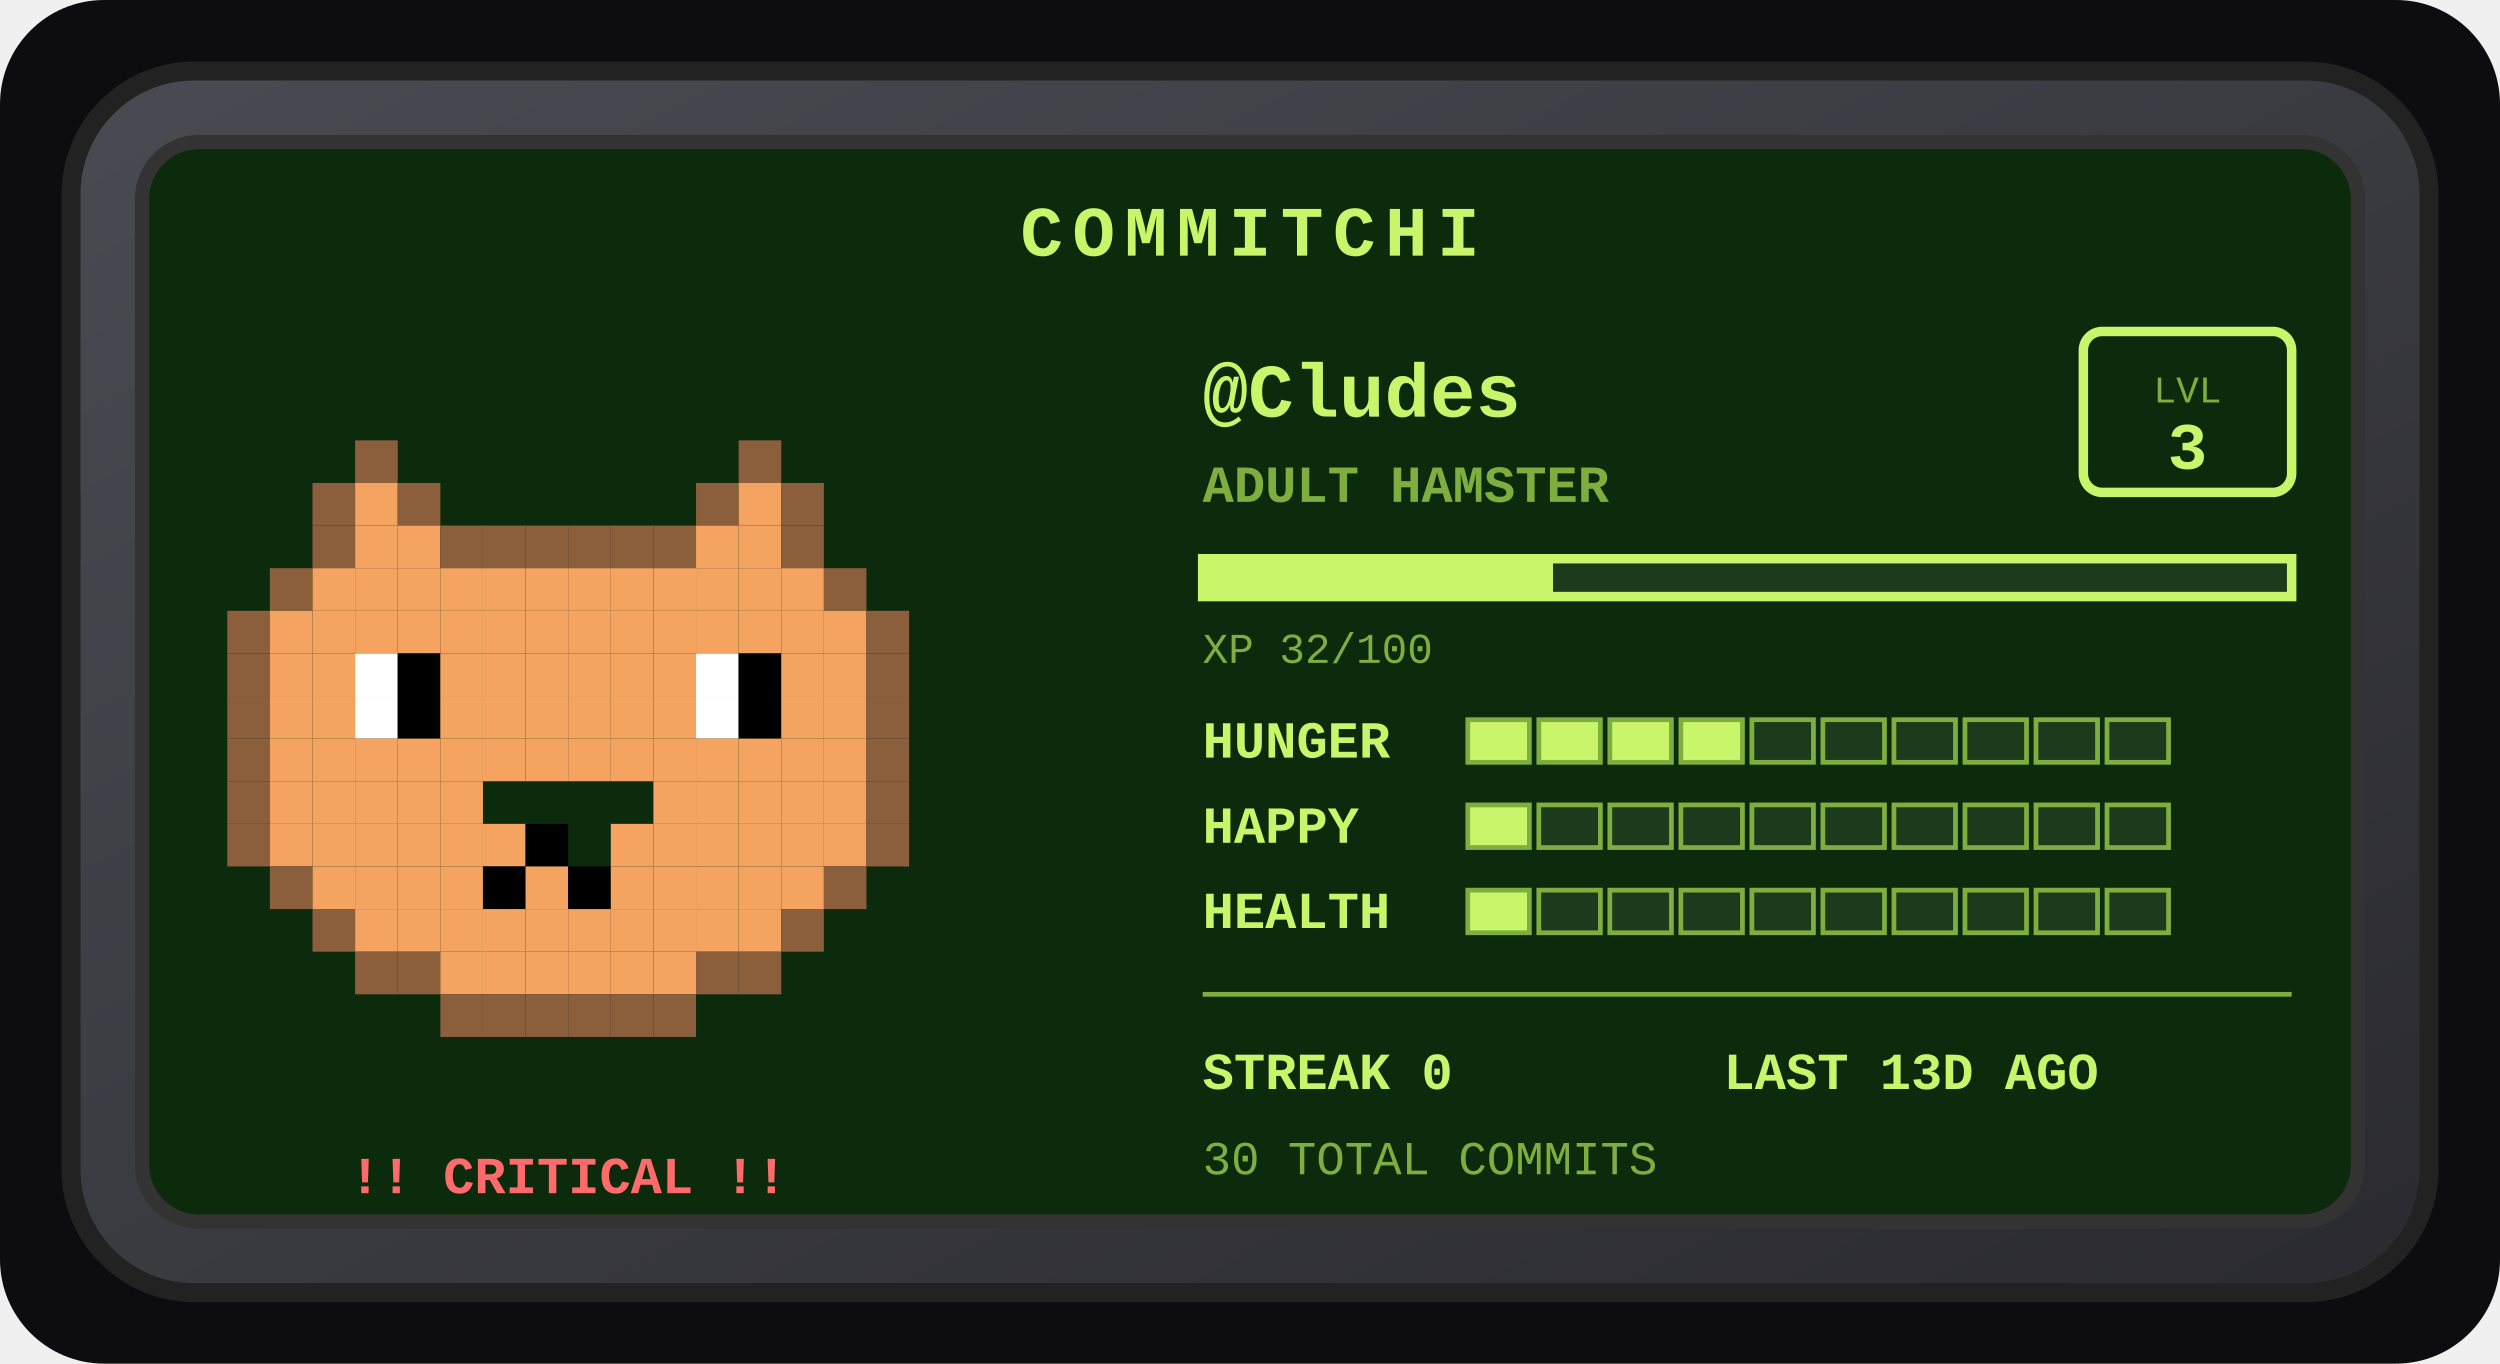
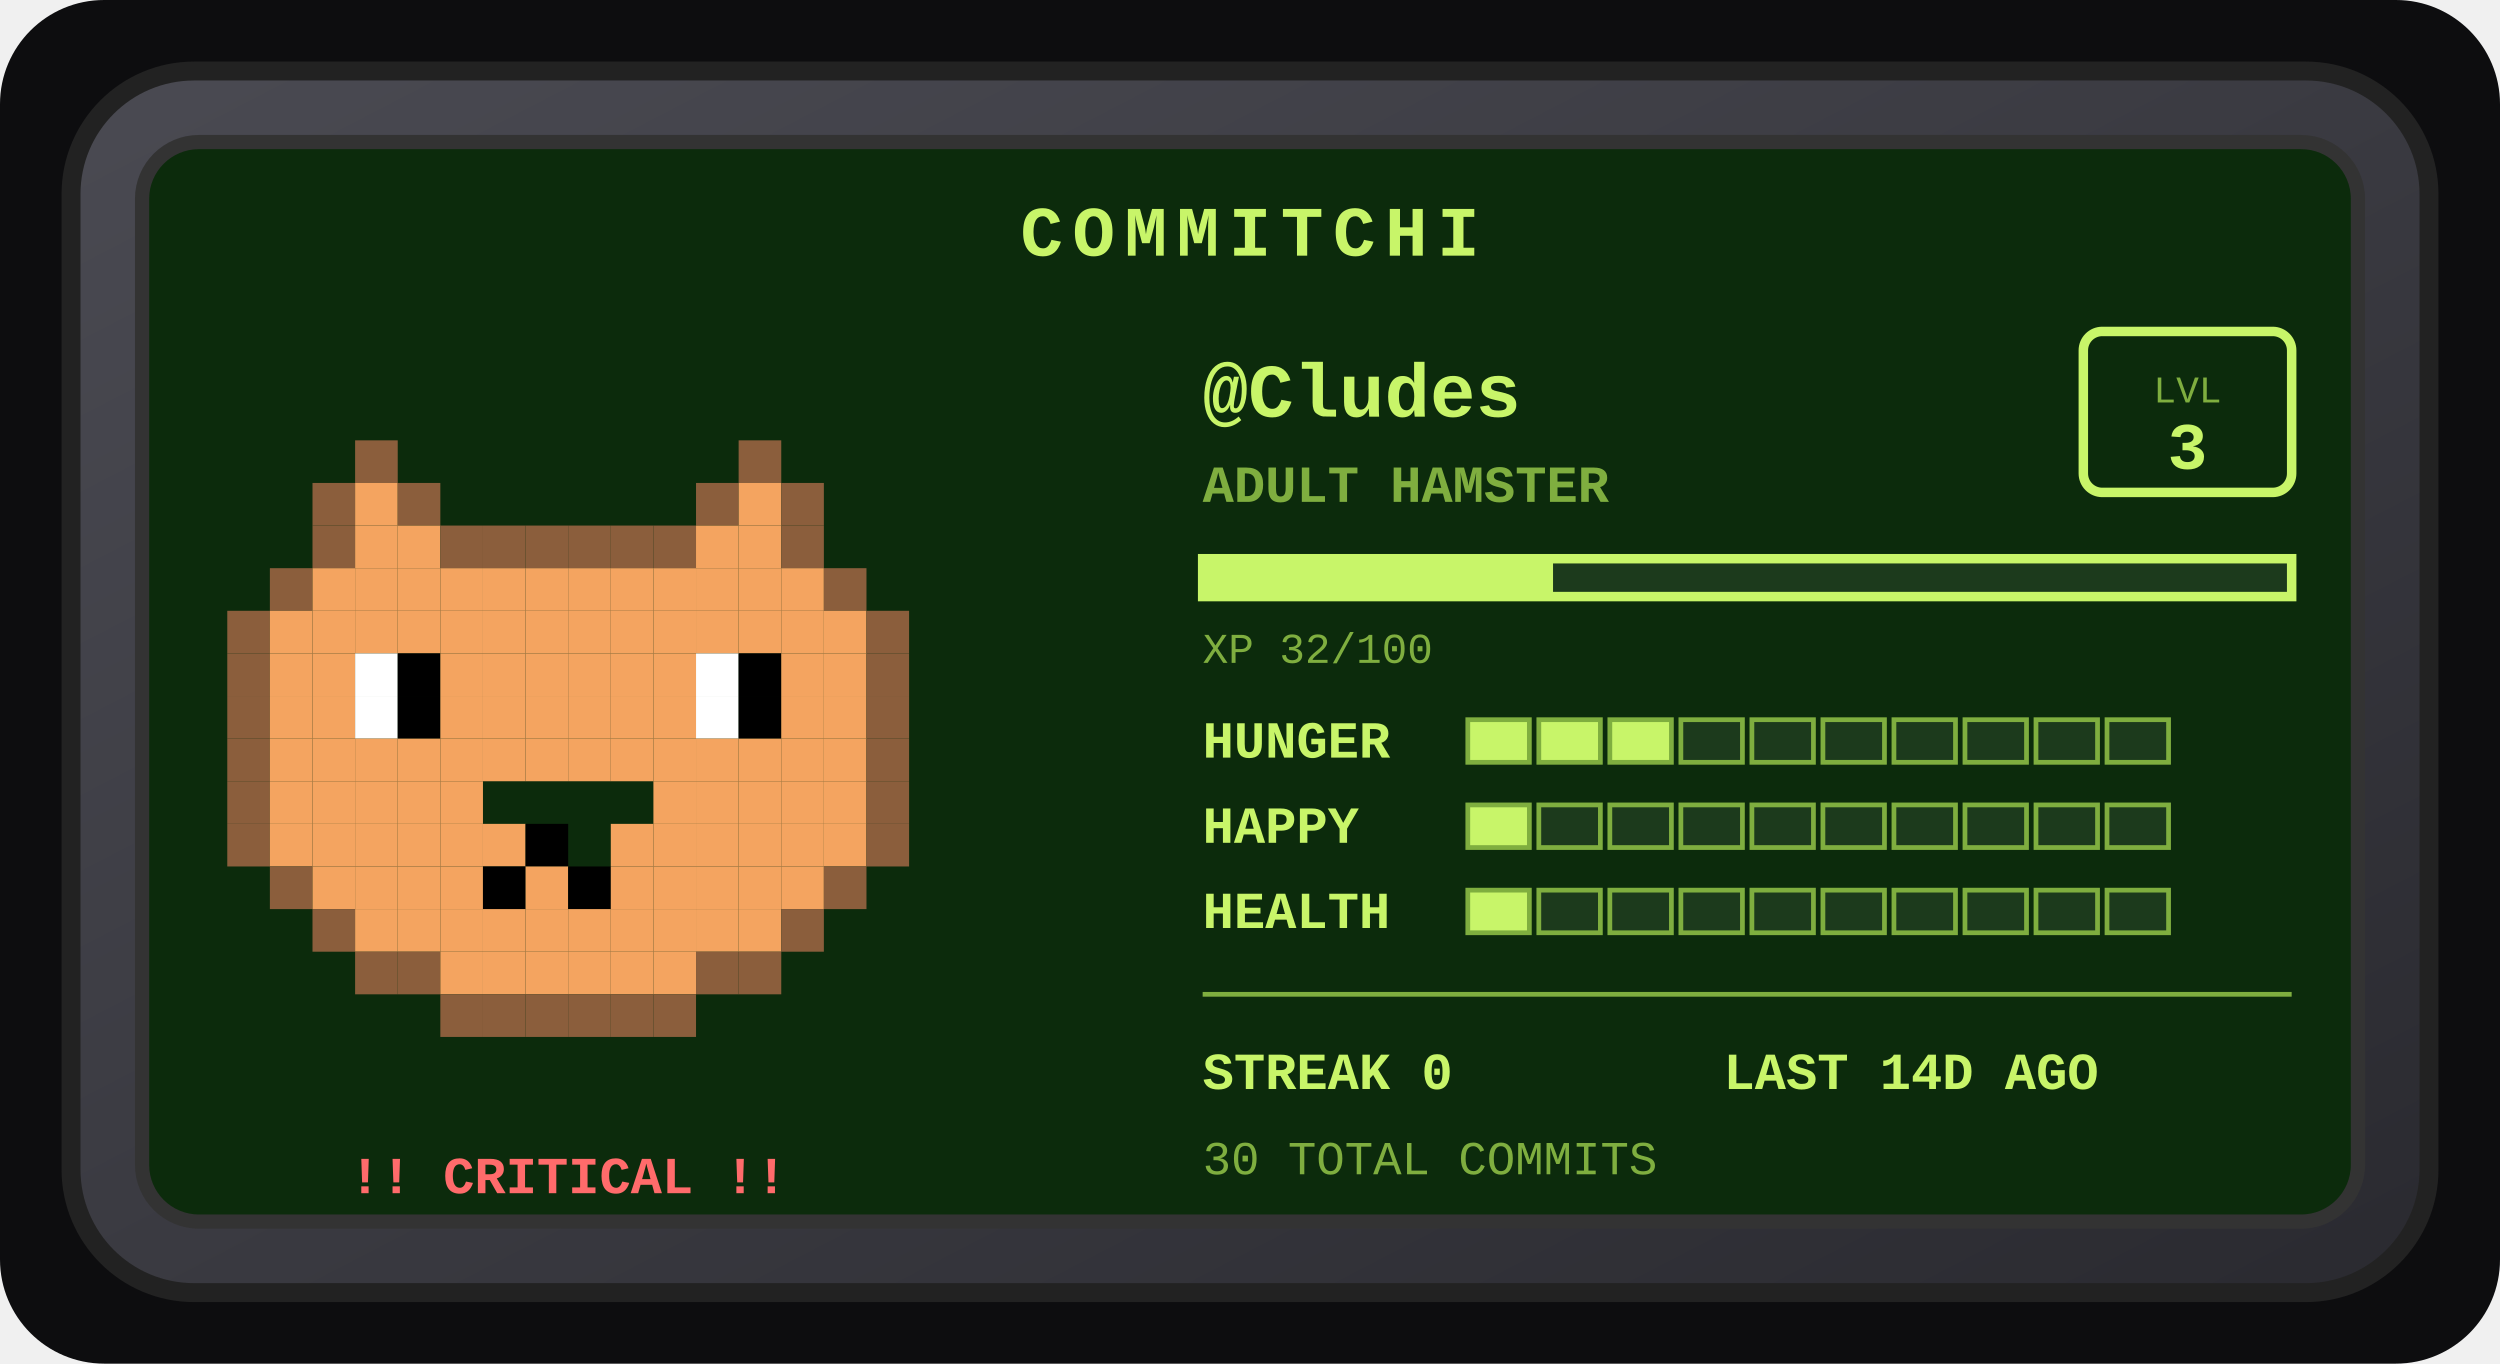
<svg xmlns="http://www.w3.org/2000/svg" width="528" height="288" viewBox="0 0 528 288" role="img" aria-label="Commitchi pet for Cludes">
  <defs>
    <linearGradient id="shell" x1="0" y1="0" x2="1" y2="1">
      <stop offset="0" stop-color="#4a4a52" />
      <stop offset="1" stop-color="#2a2a30" />
    </linearGradient>
  </defs>
  <rect x="0" y="0" width="528" height="288" rx="22" fill="#0d0d0f" />
  <g transform="translate(14, 14)">
    <rect x="1" y="1" width="498" height="258" rx="26" fill="url(#shell)" stroke="#222" stroke-width="4" />
    <rect x="16" y="16" width="468" height="228" rx="12" fill="#0c2b0c" stroke="#333" stroke-width="3" />
    <text x="250" y="40" text-anchor="middle" font-family="'Courier New',monospace" font-size="15" font-weight="bold" letter-spacing="2" fill="#c8f569">COMMITCHI</text>
    <g>
      <rect x="61" y="79" width="9" height="9" fill="#8b5e3c" />
      <rect x="142" y="79" width="9" height="9" fill="#8b5e3c" />
      <rect x="52" y="88" width="9" height="9" fill="#8b5e3c" />
      <rect x="61" y="88" width="9" height="9" fill="#f4a460" />
      <rect x="70" y="88" width="9" height="9" fill="#8b5e3c" />
      <rect x="133" y="88" width="9" height="9" fill="#8b5e3c" />
      <rect x="142" y="88" width="9" height="9" fill="#f4a460" />
      <rect x="151" y="88" width="9" height="9" fill="#8b5e3c" />
      <rect x="52" y="97" width="9" height="9" fill="#8b5e3c" />
      <rect x="61" y="97" width="9" height="9" fill="#f4a460" />
      <rect x="70" y="97" width="9" height="9" fill="#f4a460" />
      <rect x="79" y="97" width="9" height="9" fill="#8b5e3c" />
      <rect x="88" y="97" width="9" height="9" fill="#8b5e3c" />
      <rect x="97" y="97" width="9" height="9" fill="#8b5e3c" />
      <rect x="106" y="97" width="9" height="9" fill="#8b5e3c" />
      <rect x="115" y="97" width="9" height="9" fill="#8b5e3c" />
      <rect x="124" y="97" width="9" height="9" fill="#8b5e3c" />
      <rect x="133" y="97" width="9" height="9" fill="#f4a460" />
      <rect x="142" y="97" width="9" height="9" fill="#f4a460" />
      <rect x="151" y="97" width="9" height="9" fill="#8b5e3c" />
      <rect x="43" y="106" width="9" height="9" fill="#8b5e3c" />
      <rect x="52" y="106" width="9" height="9" fill="#f4a460" />
      <rect x="61" y="106" width="9" height="9" fill="#f4a460" />
      <rect x="70" y="106" width="9" height="9" fill="#f4a460" />
      <rect x="79" y="106" width="9" height="9" fill="#f4a460" />
      <rect x="88" y="106" width="9" height="9" fill="#f4a460" />
      <rect x="97" y="106" width="9" height="9" fill="#f4a460" />
      <rect x="106" y="106" width="9" height="9" fill="#f4a460" />
      <rect x="115" y="106" width="9" height="9" fill="#f4a460" />
      <rect x="124" y="106" width="9" height="9" fill="#f4a460" />
      <rect x="133" y="106" width="9" height="9" fill="#f4a460" />
      <rect x="142" y="106" width="9" height="9" fill="#f4a460" />
      <rect x="151" y="106" width="9" height="9" fill="#f4a460" />
      <rect x="160" y="106" width="9" height="9" fill="#8b5e3c" />
      <rect x="34" y="115" width="9" height="9" fill="#8b5e3c" />
      <rect x="43" y="115" width="9" height="9" fill="#f4a460" />
      <rect x="52" y="115" width="9" height="9" fill="#f4a460" />
      <rect x="61" y="115" width="9" height="9" fill="#f4a460" />
      <rect x="70" y="115" width="9" height="9" fill="#f4a460" />
      <rect x="79" y="115" width="9" height="9" fill="#f4a460" />
      <rect x="88" y="115" width="9" height="9" fill="#f4a460" />
      <rect x="97" y="115" width="9" height="9" fill="#f4a460" />
      <rect x="106" y="115" width="9" height="9" fill="#f4a460" />
      <rect x="115" y="115" width="9" height="9" fill="#f4a460" />
      <rect x="124" y="115" width="9" height="9" fill="#f4a460" />
      <rect x="133" y="115" width="9" height="9" fill="#f4a460" />
      <rect x="142" y="115" width="9" height="9" fill="#f4a460" />
      <rect x="151" y="115" width="9" height="9" fill="#f4a460" />
      <rect x="160" y="115" width="9" height="9" fill="#f4a460" />
      <rect x="169" y="115" width="9" height="9" fill="#8b5e3c" />
      <rect x="34" y="124" width="9" height="9" fill="#8b5e3c" />
      <rect x="43" y="124" width="9" height="9" fill="#f4a460" />
      <rect x="52" y="124" width="9" height="9" fill="#f4a460" />
      <rect x="61" y="124" width="9" height="9" fill="#ffffff" />
      <rect x="70" y="124" width="9" height="9" fill="#000000" />
      <rect x="79" y="124" width="9" height="9" fill="#f4a460" />
      <rect x="88" y="124" width="9" height="9" fill="#f4a460" />
      <rect x="97" y="124" width="9" height="9" fill="#f4a460" />
      <rect x="106" y="124" width="9" height="9" fill="#f4a460" />
      <rect x="115" y="124" width="9" height="9" fill="#f4a460" />
      <rect x="124" y="124" width="9" height="9" fill="#f4a460" />
      <rect x="133" y="124" width="9" height="9" fill="#ffffff" />
      <rect x="142" y="124" width="9" height="9" fill="#000000" />
      <rect x="151" y="124" width="9" height="9" fill="#f4a460" />
      <rect x="160" y="124" width="9" height="9" fill="#f4a460" />
      <rect x="169" y="124" width="9" height="9" fill="#8b5e3c" />
      <rect x="34" y="133" width="9" height="9" fill="#8b5e3c" />
      <rect x="43" y="133" width="9" height="9" fill="#f4a460" />
      <rect x="52" y="133" width="9" height="9" fill="#f4a460" />
      <rect x="61" y="133" width="9" height="9" fill="#ffffff" />
      <rect x="70" y="133" width="9" height="9" fill="#000000" />
      <rect x="79" y="133" width="9" height="9" fill="#f4a460" />
      <rect x="88" y="133" width="9" height="9" fill="#f4a460" />
      <rect x="97" y="133" width="9" height="9" fill="#f4a460" />
      <rect x="106" y="133" width="9" height="9" fill="#f4a460" />
      <rect x="115" y="133" width="9" height="9" fill="#f4a460" />
      <rect x="124" y="133" width="9" height="9" fill="#f4a460" />
      <rect x="133" y="133" width="9" height="9" fill="#ffffff" />
      <rect x="142" y="133" width="9" height="9" fill="#000000" />
      <rect x="151" y="133" width="9" height="9" fill="#f4a460" />
      <rect x="160" y="133" width="9" height="9" fill="#f4a460" />
      <rect x="169" y="133" width="9" height="9" fill="#8b5e3c" />
      <rect x="34" y="142" width="9" height="9" fill="#8b5e3c" />
      <rect x="43" y="142" width="9" height="9" fill="#f4a460" />
      <rect x="52" y="142" width="9" height="9" fill="#f4a460" />
      <rect x="61" y="142" width="9" height="9" fill="#f4a460" />
      <rect x="70" y="142" width="9" height="9" fill="#f4a460" />
      <rect x="79" y="142" width="9" height="9" fill="#f4a460" />
      <rect x="88" y="142" width="9" height="9" fill="#f4a460" />
      <rect x="97" y="142" width="9" height="9" fill="#f4a460" />
      <rect x="106" y="142" width="9" height="9" fill="#f4a460" />
      <rect x="115" y="142" width="9" height="9" fill="#f4a460" />
      <rect x="124" y="142" width="9" height="9" fill="#f4a460" />
      <rect x="133" y="142" width="9" height="9" fill="#f4a460" />
      <rect x="142" y="142" width="9" height="9" fill="#f4a460" />
      <rect x="151" y="142" width="9" height="9" fill="#f4a460" />
      <rect x="160" y="142" width="9" height="9" fill="#f4a460" />
      <rect x="169" y="142" width="9" height="9" fill="#8b5e3c" />
      <rect x="34" y="151" width="9" height="9" fill="#8b5e3c" />
      <rect x="43" y="151" width="9" height="9" fill="#f4a460" />
      <rect x="52" y="151" width="9" height="9" fill="#f4a460" />
      <rect x="61" y="151" width="9" height="9" fill="#f4a460" />
      <rect x="70" y="151" width="9" height="9" fill="#f4a460" />
      <rect x="79" y="151" width="9" height="9" fill="#f4a460" />
      <rect x="124" y="151" width="9" height="9" fill="#f4a460" />
      <rect x="133" y="151" width="9" height="9" fill="#f4a460" />
      <rect x="142" y="151" width="9" height="9" fill="#f4a460" />
      <rect x="151" y="151" width="9" height="9" fill="#f4a460" />
      <rect x="160" y="151" width="9" height="9" fill="#f4a460" />
      <rect x="169" y="151" width="9" height="9" fill="#8b5e3c" />
      <rect x="34" y="160" width="9" height="9" fill="#8b5e3c" />
      <rect x="43" y="160" width="9" height="9" fill="#f4a460" />
      <rect x="52" y="160" width="9" height="9" fill="#f4a460" />
      <rect x="61" y="160" width="9" height="9" fill="#f4a460" />
      <rect x="70" y="160" width="9" height="9" fill="#f4a460" />
      <rect x="79" y="160" width="9" height="9" fill="#f4a460" />
      <rect x="88" y="160" width="9" height="9" fill="#f4a460" />
      <rect x="97" y="160" width="9" height="9" fill="#000000" />
      <rect x="115" y="160" width="9" height="9" fill="#f4a460" />
      <rect x="124" y="160" width="9" height="9" fill="#f4a460" />
      <rect x="133" y="160" width="9" height="9" fill="#f4a460" />
      <rect x="142" y="160" width="9" height="9" fill="#f4a460" />
      <rect x="151" y="160" width="9" height="9" fill="#f4a460" />
      <rect x="160" y="160" width="9" height="9" fill="#f4a460" />
      <rect x="169" y="160" width="9" height="9" fill="#8b5e3c" />
      <rect x="43" y="169" width="9" height="9" fill="#8b5e3c" />
      <rect x="52" y="169" width="9" height="9" fill="#f4a460" />
      <rect x="61" y="169" width="9" height="9" fill="#f4a460" />
      <rect x="70" y="169" width="9" height="9" fill="#f4a460" />
      <rect x="79" y="169" width="9" height="9" fill="#f4a460" />
      <rect x="88" y="169" width="9" height="9" fill="#000000" />
      <rect x="97" y="169" width="9" height="9" fill="#f4a460" />
      <rect x="106" y="169" width="9" height="9" fill="#000000" />
      <rect x="115" y="169" width="9" height="9" fill="#f4a460" />
      <rect x="124" y="169" width="9" height="9" fill="#f4a460" />
      <rect x="133" y="169" width="9" height="9" fill="#f4a460" />
      <rect x="142" y="169" width="9" height="9" fill="#f4a460" />
      <rect x="151" y="169" width="9" height="9" fill="#f4a460" />
      <rect x="160" y="169" width="9" height="9" fill="#8b5e3c" />
      <rect x="52" y="178" width="9" height="9" fill="#8b5e3c" />
      <rect x="61" y="178" width="9" height="9" fill="#f4a460" />
      <rect x="70" y="178" width="9" height="9" fill="#f4a460" />
      <rect x="79" y="178" width="9" height="9" fill="#f4a460" />
      <rect x="88" y="178" width="9" height="9" fill="#f4a460" />
      <rect x="97" y="178" width="9" height="9" fill="#f4a460" />
      <rect x="106" y="178" width="9" height="9" fill="#f4a460" />
      <rect x="115" y="178" width="9" height="9" fill="#f4a460" />
      <rect x="124" y="178" width="9" height="9" fill="#f4a460" />
      <rect x="133" y="178" width="9" height="9" fill="#f4a460" />
      <rect x="142" y="178" width="9" height="9" fill="#f4a460" />
      <rect x="151" y="178" width="9" height="9" fill="#8b5e3c" />
      <rect x="61" y="187" width="9" height="9" fill="#8b5e3c" />
      <rect x="70" y="187" width="9" height="9" fill="#8b5e3c" />
      <rect x="79" y="187" width="9" height="9" fill="#f4a460" />
      <rect x="88" y="187" width="9" height="9" fill="#f4a460" />
      <rect x="97" y="187" width="9" height="9" fill="#f4a460" />
      <rect x="106" y="187" width="9" height="9" fill="#f4a460" />
      <rect x="115" y="187" width="9" height="9" fill="#f4a460" />
      <rect x="124" y="187" width="9" height="9" fill="#f4a460" />
      <rect x="133" y="187" width="9" height="9" fill="#8b5e3c" />
      <rect x="142" y="187" width="9" height="9" fill="#8b5e3c" />
      <rect x="79" y="196" width="9" height="9" fill="#8b5e3c" />
      <rect x="88" y="196" width="9" height="9" fill="#8b5e3c" />
      <rect x="97" y="196" width="9" height="9" fill="#8b5e3c" />
      <rect x="106" y="196" width="9" height="9" fill="#8b5e3c" />
      <rect x="115" y="196" width="9" height="9" fill="#8b5e3c" />
      <rect x="124" y="196" width="9" height="9" fill="#8b5e3c" />
      <animateTransform attributeName="transform" type="translate" values="0 0; 0 -5; 0 0" dur="3s" repeatCount="indefinite" />
    </g>
    <text x="106" y="238" text-anchor="middle" font-family="'Courier New',monospace" font-size="11" font-weight="bold" fill="#ff6b6b">!! CRITICAL !!</text>
    <text x="240" y="74" font-family="'Courier New',monospace" font-size="16" font-weight="bold" fill="#c8f569">@Cludes</text>
    <text x="240" y="92" font-family="'Courier New',monospace" font-size="11" font-weight="bold" fill="#7fae3f">ADULT HAMSTER</text>
    <rect x="426" y="56" width="44" height="34" rx="4" fill="none" stroke="#c8f569" stroke-width="2" />
    <text x="448" y="71" text-anchor="middle" font-family="'Courier New',monospace" font-size="8" fill="#7fae3f">LVL</text>
    <text x="448" y="85" text-anchor="middle" font-family="'Courier New',monospace" font-size="14" font-weight="bold" fill="#c8f569">3</text>
    <rect x="240" y="104" width="230" height="8" fill="#1c3a1c" stroke="#c8f569" stroke-width="2" />
    <rect x="240" y="104" width="74" height="8" fill="#c8f569" />
    <text x="240" y="126" font-family="'Courier New',monospace" font-size="9" fill="#7fae3f">XP 32/100</text>
    <text x="240" y="146" font-family="'Courier New',monospace" font-size="11" font-weight="bold" fill="#c8f569">HUNGER</text>
    <rect x="296" y="138" width="13" height="9" fill="#c8f569" stroke="#7fae3f" stroke-width="1" />
    <rect x="311" y="138" width="13" height="9" fill="#c8f569" stroke="#7fae3f" stroke-width="1" />
    <rect x="326" y="138" width="13" height="9" fill="#c8f569" stroke="#7fae3f" stroke-width="1" />
-     <rect x="341" y="138" width="13" height="9" fill="#c8f569" stroke="#7fae3f" stroke-width="1" />
+     <rect x="341" y="138" width="13" height="9" fill="#1c3a1c" stroke="#7fae3f" stroke-width="1" />
    <rect x="356" y="138" width="13" height="9" fill="#1c3a1c" stroke="#7fae3f" stroke-width="1" />
    <rect x="371" y="138" width="13" height="9" fill="#1c3a1c" stroke="#7fae3f" stroke-width="1" />
    <rect x="386" y="138" width="13" height="9" fill="#1c3a1c" stroke="#7fae3f" stroke-width="1" />
    <rect x="401" y="138" width="13" height="9" fill="#1c3a1c" stroke="#7fae3f" stroke-width="1" />
    <rect x="416" y="138" width="13" height="9" fill="#1c3a1c" stroke="#7fae3f" stroke-width="1" />
    <rect x="431" y="138" width="13" height="9" fill="#1c3a1c" stroke="#7fae3f" stroke-width="1" />
    <text x="240" y="164" font-family="'Courier New',monospace" font-size="11" font-weight="bold" fill="#c8f569">HAPPY</text>
    <rect x="296" y="156" width="13" height="9" fill="#c8f569" stroke="#7fae3f" stroke-width="1" />
    <rect x="311" y="156" width="13" height="9" fill="#1c3a1c" stroke="#7fae3f" stroke-width="1" />
    <rect x="326" y="156" width="13" height="9" fill="#1c3a1c" stroke="#7fae3f" stroke-width="1" />
    <rect x="341" y="156" width="13" height="9" fill="#1c3a1c" stroke="#7fae3f" stroke-width="1" />
    <rect x="356" y="156" width="13" height="9" fill="#1c3a1c" stroke="#7fae3f" stroke-width="1" />
    <rect x="371" y="156" width="13" height="9" fill="#1c3a1c" stroke="#7fae3f" stroke-width="1" />
    <rect x="386" y="156" width="13" height="9" fill="#1c3a1c" stroke="#7fae3f" stroke-width="1" />
    <rect x="401" y="156" width="13" height="9" fill="#1c3a1c" stroke="#7fae3f" stroke-width="1" />
    <rect x="416" y="156" width="13" height="9" fill="#1c3a1c" stroke="#7fae3f" stroke-width="1" />
    <rect x="431" y="156" width="13" height="9" fill="#1c3a1c" stroke="#7fae3f" stroke-width="1" />
    <text x="240" y="182" font-family="'Courier New',monospace" font-size="11" font-weight="bold" fill="#c8f569">HEALTH</text>
    <rect x="296" y="174" width="13" height="9" fill="#c8f569" stroke="#7fae3f" stroke-width="1" />
    <rect x="311" y="174" width="13" height="9" fill="#1c3a1c" stroke="#7fae3f" stroke-width="1" />
    <rect x="326" y="174" width="13" height="9" fill="#1c3a1c" stroke="#7fae3f" stroke-width="1" />
    <rect x="341" y="174" width="13" height="9" fill="#1c3a1c" stroke="#7fae3f" stroke-width="1" />
    <rect x="356" y="174" width="13" height="9" fill="#1c3a1c" stroke="#7fae3f" stroke-width="1" />
    <rect x="371" y="174" width="13" height="9" fill="#1c3a1c" stroke="#7fae3f" stroke-width="1" />
    <rect x="386" y="174" width="13" height="9" fill="#1c3a1c" stroke="#7fae3f" stroke-width="1" />
    <rect x="401" y="174" width="13" height="9" fill="#1c3a1c" stroke="#7fae3f" stroke-width="1" />
    <rect x="416" y="174" width="13" height="9" fill="#1c3a1c" stroke="#7fae3f" stroke-width="1" />
    <rect x="431" y="174" width="13" height="9" fill="#1c3a1c" stroke="#7fae3f" stroke-width="1" />
    <line x1="240" y1="196" x2="470" y2="196" stroke="#7fae3f" stroke-width="1" />
    <text x="240" y="216" font-family="'Courier New',monospace" font-size="11" font-weight="bold" fill="#c8f569">STREAK 0</text>
-     <text x="350" y="216" font-family="'Courier New',monospace" font-size="11" font-weight="bold" fill="#c8f569">LAST 13D AGO</text>
+     <text x="350" y="216" font-family="'Courier New',monospace" font-size="11" font-weight="bold" fill="#c8f569">LAST 14D AGO</text>
    <text x="240" y="234" font-family="'Courier New',monospace" font-size="10" fill="#7fae3f">30 TOTAL COMMITS</text>
  </g>
</svg>
